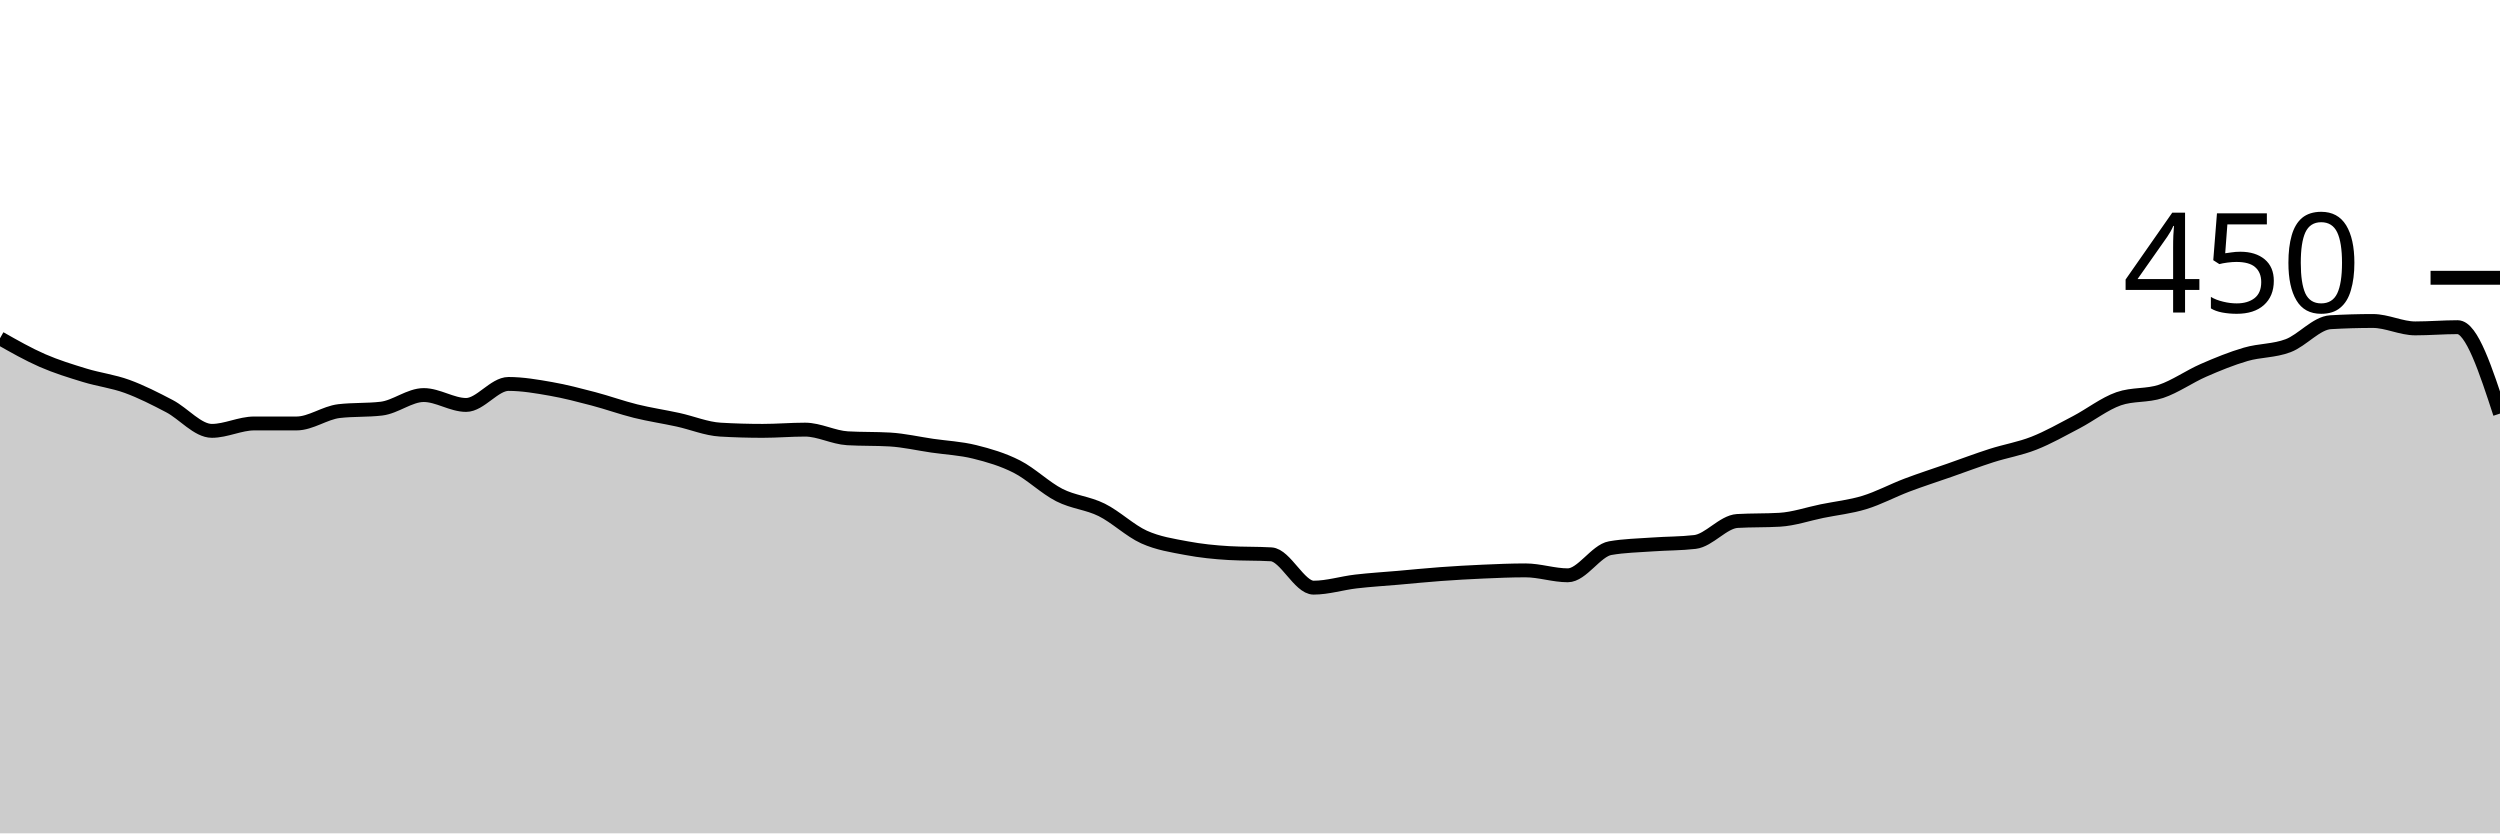
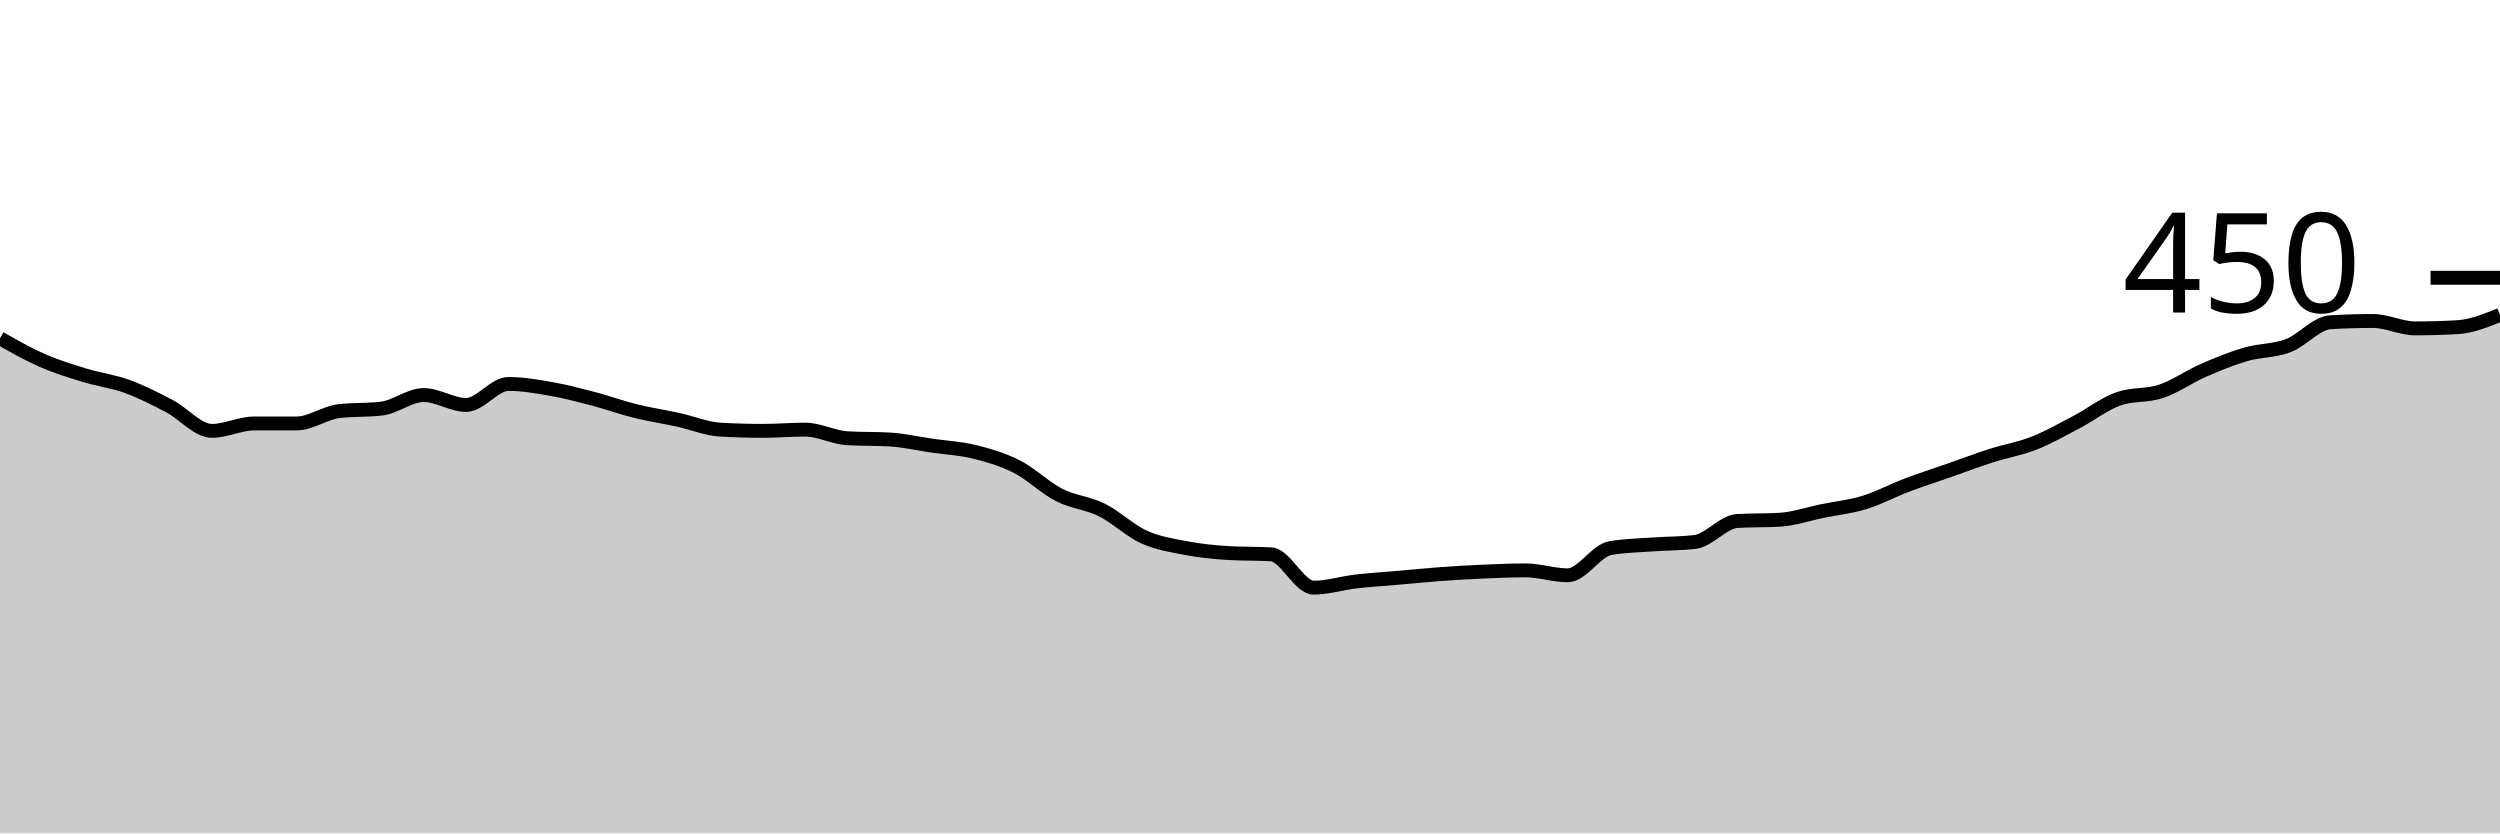
<svg xmlns="http://www.w3.org/2000/svg" viewBox="0 0 180 60">
  <g transform="translate(0,20)">
-     <path class="area" fill="rgba(0, 0, 0, 0.2)" d="M0,4.356C1.017,4.933,2.034,5.511,3.051,5.956C4.068,6.4,5.085,6.711,6.102,7.022C7.119,7.333,8.136,7.452,9.153,7.822C10.169,8.193,11.186,8.711,12.203,9.244C13.22,9.778,14.237,11.022,15.254,11.022C16.271,11.022,17.288,10.489,18.305,10.489C19.322,10.489,20.339,10.489,21.356,10.489C22.373,10.489,23.39,9.719,24.407,9.6C25.424,9.481,26.441,9.541,27.458,9.422C28.475,9.304,29.492,8.444,30.508,8.444C31.525,8.444,32.542,9.156,33.559,9.156C34.576,9.156,35.593,7.644,36.61,7.644C37.627,7.644,38.644,7.822,39.661,8C40.678,8.178,41.695,8.444,42.712,8.711C43.729,8.978,44.746,9.348,45.763,9.6C46.78,9.852,47.797,10,48.814,10.222C49.831,10.444,50.847,10.874,51.864,10.933C52.881,10.993,53.898,11.022,54.915,11.022C55.932,11.022,56.949,10.933,57.966,10.933C58.983,10.933,60,11.496,61.017,11.556C62.034,11.615,63.051,11.585,64.068,11.644C65.085,11.704,66.102,11.941,67.119,12.089C68.136,12.237,69.153,12.281,70.169,12.533C71.186,12.785,72.203,13.081,73.22,13.6C74.237,14.119,75.254,15.126,76.271,15.644C77.288,16.163,78.305,16.207,79.322,16.711C80.339,17.215,81.356,18.207,82.373,18.667C83.39,19.126,84.407,19.274,85.424,19.467C86.441,19.659,87.458,19.763,88.475,19.822C89.492,19.881,90.508,19.852,91.525,19.911C92.542,19.97,93.559,22.311,94.576,22.311C95.593,22.311,96.61,21.985,97.627,21.867C98.644,21.748,99.661,21.689,100.678,21.6C101.695,21.511,102.712,21.407,103.729,21.333C104.746,21.259,105.763,21.2,106.78,21.156C107.797,21.111,108.814,21.067,109.831,21.067C110.847,21.067,111.864,21.422,112.881,21.422C113.898,21.422,114.915,19.644,115.932,19.467C116.949,19.289,117.966,19.274,118.983,19.2C120,19.126,121.017,19.141,122.034,19.022C123.051,18.904,124.068,17.57,125.085,17.511C126.102,17.452,127.119,17.481,128.136,17.422C129.153,17.363,130.169,17.007,131.186,16.8C132.203,16.593,133.22,16.489,134.237,16.178C135.254,15.867,136.271,15.319,137.288,14.933C138.305,14.548,139.322,14.222,140.339,13.867C141.356,13.511,142.373,13.126,143.39,12.8C144.407,12.474,145.424,12.311,146.441,11.911C147.458,11.511,148.475,10.933,149.492,10.4C150.508,9.867,151.525,9.067,152.542,8.711C153.559,8.356,154.576,8.519,155.593,8.178C156.61,7.837,157.627,7.111,158.644,6.667C159.661,6.222,160.678,5.807,161.695,5.511C162.712,5.215,163.729,5.274,164.746,4.889C165.763,4.504,166.78,3.259,167.797,3.2C168.814,3.141,169.831,3.111,170.847,3.111C171.864,3.111,172.881,3.644,173.898,3.644C174.915,3.644,175.932,3.556,176.949,3.556C177.966,3.556,178.983,6.667,180,9.778L180,40C178.983,40,177.966,40,176.949,40C175.932,40,174.915,40,173.898,40C172.881,40,171.864,40,170.847,40C169.831,40,168.814,40,167.797,40C166.78,40,165.763,40,164.746,40C163.729,40,162.712,40,161.695,40C160.678,40,159.661,40,158.644,40C157.627,40,156.61,40,155.593,40C154.576,40,153.559,40,152.542,40C151.525,40,150.508,40,149.492,40C148.475,40,147.458,40,146.441,40C145.424,40,144.407,40,143.39,40C142.373,40,141.356,40,140.339,40C139.322,40,138.305,40,137.288,40C136.271,40,135.254,40,134.237,40C133.22,40,132.203,40,131.186,40C130.169,40,129.153,40,128.136,40C127.119,40,126.102,40,125.085,40C124.068,40,123.051,40,122.034,40C121.017,40,120,40,118.983,40C117.966,40,116.949,40,115.932,40C114.915,40,113.898,40,112.881,40C111.864,40,110.847,40,109.831,40C108.814,40,107.797,40,106.78,40C105.763,40,104.746,40,103.729,40C102.712,40,101.695,40,100.678,40C99.661,40,98.644,40,97.627,40C96.61,40,95.593,40,94.576,40C93.559,40,92.542,40,91.525,40C90.508,40,89.492,40,88.475,40C87.458,40,86.441,40,85.424,40C84.407,40,83.39,40,82.373,40C81.356,40,80.339,40,79.322,40C78.305,40,77.288,40,76.271,40C75.254,40,74.237,40,73.22,40C72.203,40,71.186,40,70.169,40C69.153,40,68.136,40,67.119,40C66.102,40,65.085,40,64.068,40C63.051,40,62.034,40,61.017,40C60,40,58.983,40,57.966,40C56.949,40,55.932,40,54.915,40C53.898,40,52.881,40,51.864,40C50.847,40,49.831,40,48.814,40C47.797,40,46.78,40,45.763,40C44.746,40,43.729,40,42.712,40C41.695,40,40.678,40,39.661,40C38.644,40,37.627,40,36.61,40C35.593,40,34.576,40,33.559,40C32.542,40,31.525,40,30.508,40C29.492,40,28.475,40,27.458,40C26.441,40,25.424,40,24.407,40C23.39,40,22.373,40,21.356,40C20.339,40,19.322,40,18.305,40C17.288,40,16.271,40,15.254,40C14.237,40,13.22,40,12.203,40C11.186,40,10.169,40,9.153,40C8.136,40,7.119,40,6.102,40C5.085,40,4.068,40,3.051,40C2.034,40,1.017,40,0,40Z" />
-     <path class="line" stroke="black" fill="none" d="M0,4.356C1.017,4.933,2.034,5.511,3.051,5.956C4.068,6.4,5.085,6.711,6.102,7.022C7.119,7.333,8.136,7.452,9.153,7.822C10.169,8.193,11.186,8.711,12.203,9.244C13.22,9.778,14.237,11.022,15.254,11.022C16.271,11.022,17.288,10.489,18.305,10.489C19.322,10.489,20.339,10.489,21.356,10.489C22.373,10.489,23.39,9.719,24.407,9.6C25.424,9.481,26.441,9.541,27.458,9.422C28.475,9.304,29.492,8.444,30.508,8.444C31.525,8.444,32.542,9.156,33.559,9.156C34.576,9.156,35.593,7.644,36.61,7.644C37.627,7.644,38.644,7.822,39.661,8C40.678,8.178,41.695,8.444,42.712,8.711C43.729,8.978,44.746,9.348,45.763,9.6C46.78,9.852,47.797,10,48.814,10.222C49.831,10.444,50.847,10.874,51.864,10.933C52.881,10.993,53.898,11.022,54.915,11.022C55.932,11.022,56.949,10.933,57.966,10.933C58.983,10.933,60,11.496,61.017,11.556C62.034,11.615,63.051,11.585,64.068,11.644C65.085,11.704,66.102,11.941,67.119,12.089C68.136,12.237,69.153,12.281,70.169,12.533C71.186,12.785,72.203,13.081,73.22,13.6C74.237,14.119,75.254,15.126,76.271,15.644C77.288,16.163,78.305,16.207,79.322,16.711C80.339,17.215,81.356,18.207,82.373,18.667C83.39,19.126,84.407,19.274,85.424,19.467C86.441,19.659,87.458,19.763,88.475,19.822C89.492,19.881,90.508,19.852,91.525,19.911C92.542,19.97,93.559,22.311,94.576,22.311C95.593,22.311,96.61,21.985,97.627,21.867C98.644,21.748,99.661,21.689,100.678,21.6C101.695,21.511,102.712,21.407,103.729,21.333C104.746,21.259,105.763,21.2,106.78,21.156C107.797,21.111,108.814,21.067,109.831,21.067C110.847,21.067,111.864,21.422,112.881,21.422C113.898,21.422,114.915,19.644,115.932,19.467C116.949,19.289,117.966,19.274,118.983,19.2C120,19.126,121.017,19.141,122.034,19.022C123.051,18.904,124.068,17.57,125.085,17.511C126.102,17.452,127.119,17.481,128.136,17.422C129.153,17.363,130.169,17.007,131.186,16.8C132.203,16.593,133.22,16.489,134.237,16.178C135.254,15.867,136.271,15.319,137.288,14.933C138.305,14.548,139.322,14.222,140.339,13.867C141.356,13.511,142.373,13.126,143.39,12.8C144.407,12.474,145.424,12.311,146.441,11.911C147.458,11.511,148.475,10.933,149.492,10.4C150.508,9.867,151.525,9.067,152.542,8.711C153.559,8.356,154.576,8.519,155.593,8.178C156.61,7.837,157.627,7.111,158.644,6.667C159.661,6.222,160.678,5.807,161.695,5.511C162.712,5.215,163.729,5.274,164.746,4.889C165.763,4.504,166.78,3.259,167.797,3.2C168.814,3.141,169.831,3.111,170.847,3.111C171.864,3.111,172.881,3.644,173.898,3.644C174.915,3.644,175.932,3.556,176.949,3.556C177.966,3.556,178.983,6.667,180,9.778" />
+     <path class="area" fill="rgba(0, 0, 0, 0.2)" d="M0,4.356C1.017,4.933,2.034,5.511,3.051,5.956C4.068,6.4,5.085,6.711,6.102,7.022C7.119,7.333,8.136,7.452,9.153,7.822C10.169,8.193,11.186,8.711,12.203,9.244C13.22,9.778,14.237,11.022,15.254,11.022C16.271,11.022,17.288,10.489,18.305,10.489C19.322,10.489,20.339,10.489,21.356,10.489C22.373,10.489,23.39,9.719,24.407,9.6C25.424,9.481,26.441,9.541,27.458,9.422C28.475,9.304,29.492,8.444,30.508,8.444C31.525,8.444,32.542,9.156,33.559,9.156C34.576,9.156,35.593,7.644,36.61,7.644C37.627,7.644,38.644,7.822,39.661,8C40.678,8.178,41.695,8.444,42.712,8.711C43.729,8.978,44.746,9.348,45.763,9.6C46.78,9.852,47.797,10,48.814,10.222C49.831,10.444,50.847,10.874,51.864,10.933C52.881,10.993,53.898,11.022,54.915,11.022C55.932,11.022,56.949,10.933,57.966,10.933C58.983,10.933,60,11.496,61.017,11.556C62.034,11.615,63.051,11.585,64.068,11.644C65.085,11.704,66.102,11.941,67.119,12.089C68.136,12.237,69.153,12.281,70.169,12.533C71.186,12.785,72.203,13.081,73.22,13.6C74.237,14.119,75.254,15.126,76.271,15.644C77.288,16.163,78.305,16.207,79.322,16.711C80.339,17.215,81.356,18.207,82.373,18.667C83.39,19.126,84.407,19.274,85.424,19.467C86.441,19.659,87.458,19.763,88.475,19.822C89.492,19.881,90.508,19.852,91.525,19.911C92.542,19.97,93.559,22.311,94.576,22.311C95.593,22.311,96.61,21.985,97.627,21.867C98.644,21.748,99.661,21.689,100.678,21.6C101.695,21.511,102.712,21.407,103.729,21.333C104.746,21.259,105.763,21.2,106.78,21.156C107.797,21.111,108.814,21.067,109.831,21.067C110.847,21.067,111.864,21.422,112.881,21.422C113.898,21.422,114.915,19.644,115.932,19.467C116.949,19.289,117.966,19.274,118.983,19.2C120,19.126,121.017,19.141,122.034,19.022C123.051,18.904,124.068,17.57,125.085,17.511C126.102,17.452,127.119,17.481,128.136,17.422C129.153,17.363,130.169,17.007,131.186,16.8C132.203,16.593,133.22,16.489,134.237,16.178C135.254,15.867,136.271,15.319,137.288,14.933C138.305,14.548,139.322,14.222,140.339,13.867C141.356,13.511,142.373,13.126,143.39,12.8C144.407,12.474,145.424,12.311,146.441,11.911C147.458,11.511,148.475,10.933,149.492,10.4C150.508,9.867,151.525,9.067,152.542,8.711C153.559,8.356,154.576,8.519,155.593,8.178C156.61,7.837,157.627,7.111,158.644,6.667C159.661,6.222,160.678,5.807,161.695,5.511C162.712,5.215,163.729,5.274,164.746,4.889C165.763,4.504,166.78,3.259,167.797,3.2C168.814,3.141,169.831,3.111,170.847,3.111C171.864,3.111,172.881,3.644,173.898,3.644C174.915,3.644,175.932,3.615,176.949,3.556C177.966,3.496,178.983,3.081,180,2.667L180,40C178.983,40,177.966,40,176.949,40C175.932,40,174.915,40,173.898,40C172.881,40,171.864,40,170.847,40C169.831,40,168.814,40,167.797,40C166.78,40,165.763,40,164.746,40C163.729,40,162.712,40,161.695,40C160.678,40,159.661,40,158.644,40C157.627,40,156.61,40,155.593,40C154.576,40,153.559,40,152.542,40C151.525,40,150.508,40,149.492,40C148.475,40,147.458,40,146.441,40C145.424,40,144.407,40,143.39,40C142.373,40,141.356,40,140.339,40C139.322,40,138.305,40,137.288,40C136.271,40,135.254,40,134.237,40C133.22,40,132.203,40,131.186,40C130.169,40,129.153,40,128.136,40C127.119,40,126.102,40,125.085,40C124.068,40,123.051,40,122.034,40C121.017,40,120,40,118.983,40C117.966,40,116.949,40,115.932,40C114.915,40,113.898,40,112.881,40C111.864,40,110.847,40,109.831,40C108.814,40,107.797,40,106.78,40C105.763,40,104.746,40,103.729,40C102.712,40,101.695,40,100.678,40C99.661,40,98.644,40,97.627,40C96.61,40,95.593,40,94.576,40C93.559,40,92.542,40,91.525,40C90.508,40,89.492,40,88.475,40C87.458,40,86.441,40,85.424,40C84.407,40,83.39,40,82.373,40C81.356,40,80.339,40,79.322,40C78.305,40,77.288,40,76.271,40C75.254,40,74.237,40,73.22,40C72.203,40,71.186,40,70.169,40C69.153,40,68.136,40,67.119,40C66.102,40,65.085,40,64.068,40C63.051,40,62.034,40,61.017,40C60,40,58.983,40,57.966,40C56.949,40,55.932,40,54.915,40C53.898,40,52.881,40,51.864,40C50.847,40,49.831,40,48.814,40C47.797,40,46.78,40,45.763,40C44.746,40,43.729,40,42.712,40C41.695,40,40.678,40,39.661,40C38.644,40,37.627,40,36.61,40C35.593,40,34.576,40,33.559,40C32.542,40,31.525,40,30.508,40C29.492,40,28.475,40,27.458,40C26.441,40,25.424,40,24.407,40C23.39,40,22.373,40,21.356,40C20.339,40,19.322,40,18.305,40C17.288,40,16.271,40,15.254,40C14.237,40,13.22,40,12.203,40C11.186,40,10.169,40,9.153,40C8.136,40,7.119,40,6.102,40C5.085,40,4.068,40,3.051,40C2.034,40,1.017,40,0,40Z" />
+     <path class="line" stroke="black" fill="none" d="M0,4.356C1.017,4.933,2.034,5.511,3.051,5.956C4.068,6.4,5.085,6.711,6.102,7.022C7.119,7.333,8.136,7.452,9.153,7.822C10.169,8.193,11.186,8.711,12.203,9.244C13.22,9.778,14.237,11.022,15.254,11.022C16.271,11.022,17.288,10.489,18.305,10.489C19.322,10.489,20.339,10.489,21.356,10.489C22.373,10.489,23.39,9.719,24.407,9.6C25.424,9.481,26.441,9.541,27.458,9.422C28.475,9.304,29.492,8.444,30.508,8.444C31.525,8.444,32.542,9.156,33.559,9.156C34.576,9.156,35.593,7.644,36.61,7.644C37.627,7.644,38.644,7.822,39.661,8C40.678,8.178,41.695,8.444,42.712,8.711C43.729,8.978,44.746,9.348,45.763,9.6C46.78,9.852,47.797,10,48.814,10.222C49.831,10.444,50.847,10.874,51.864,10.933C52.881,10.993,53.898,11.022,54.915,11.022C55.932,11.022,56.949,10.933,57.966,10.933C58.983,10.933,60,11.496,61.017,11.556C62.034,11.615,63.051,11.585,64.068,11.644C65.085,11.704,66.102,11.941,67.119,12.089C68.136,12.237,69.153,12.281,70.169,12.533C71.186,12.785,72.203,13.081,73.22,13.6C74.237,14.119,75.254,15.126,76.271,15.644C77.288,16.163,78.305,16.207,79.322,16.711C80.339,17.215,81.356,18.207,82.373,18.667C83.39,19.126,84.407,19.274,85.424,19.467C86.441,19.659,87.458,19.763,88.475,19.822C89.492,19.881,90.508,19.852,91.525,19.911C92.542,19.97,93.559,22.311,94.576,22.311C95.593,22.311,96.61,21.985,97.627,21.867C98.644,21.748,99.661,21.689,100.678,21.6C101.695,21.511,102.712,21.407,103.729,21.333C104.746,21.259,105.763,21.2,106.78,21.156C107.797,21.111,108.814,21.067,109.831,21.067C110.847,21.067,111.864,21.422,112.881,21.422C113.898,21.422,114.915,19.644,115.932,19.467C116.949,19.289,117.966,19.274,118.983,19.2C120,19.126,121.017,19.141,122.034,19.022C123.051,18.904,124.068,17.57,125.085,17.511C126.102,17.452,127.119,17.481,128.136,17.422C129.153,17.363,130.169,17.007,131.186,16.8C132.203,16.593,133.22,16.489,134.237,16.178C135.254,15.867,136.271,15.319,137.288,14.933C138.305,14.548,139.322,14.222,140.339,13.867C141.356,13.511,142.373,13.126,143.39,12.8C144.407,12.474,145.424,12.311,146.441,11.911C147.458,11.511,148.475,10.933,149.492,10.4C150.508,9.867,151.525,9.067,152.542,8.711C153.559,8.356,154.576,8.519,155.593,8.178C156.61,7.837,157.627,7.111,158.644,6.667C159.661,6.222,160.678,5.807,161.695,5.511C162.712,5.215,163.729,5.274,164.746,4.889C165.763,4.504,166.78,3.259,167.797,3.2C168.814,3.141,169.831,3.111,170.847,3.111C171.864,3.111,172.881,3.644,173.898,3.644C174.915,3.644,175.932,3.615,176.949,3.556C177.966,3.496,178.983,3.081,180,2.667" />
    <path class="axis-ceiling" stroke-width="1" stroke="black" fill="none" d="M175,0L180,0" />
    <text class="axis-ceiling-label" font-family="sans-serif" text-anchor="end" font-size="10px" x="170" y="2.5">450</text>
  </g>
</svg>
